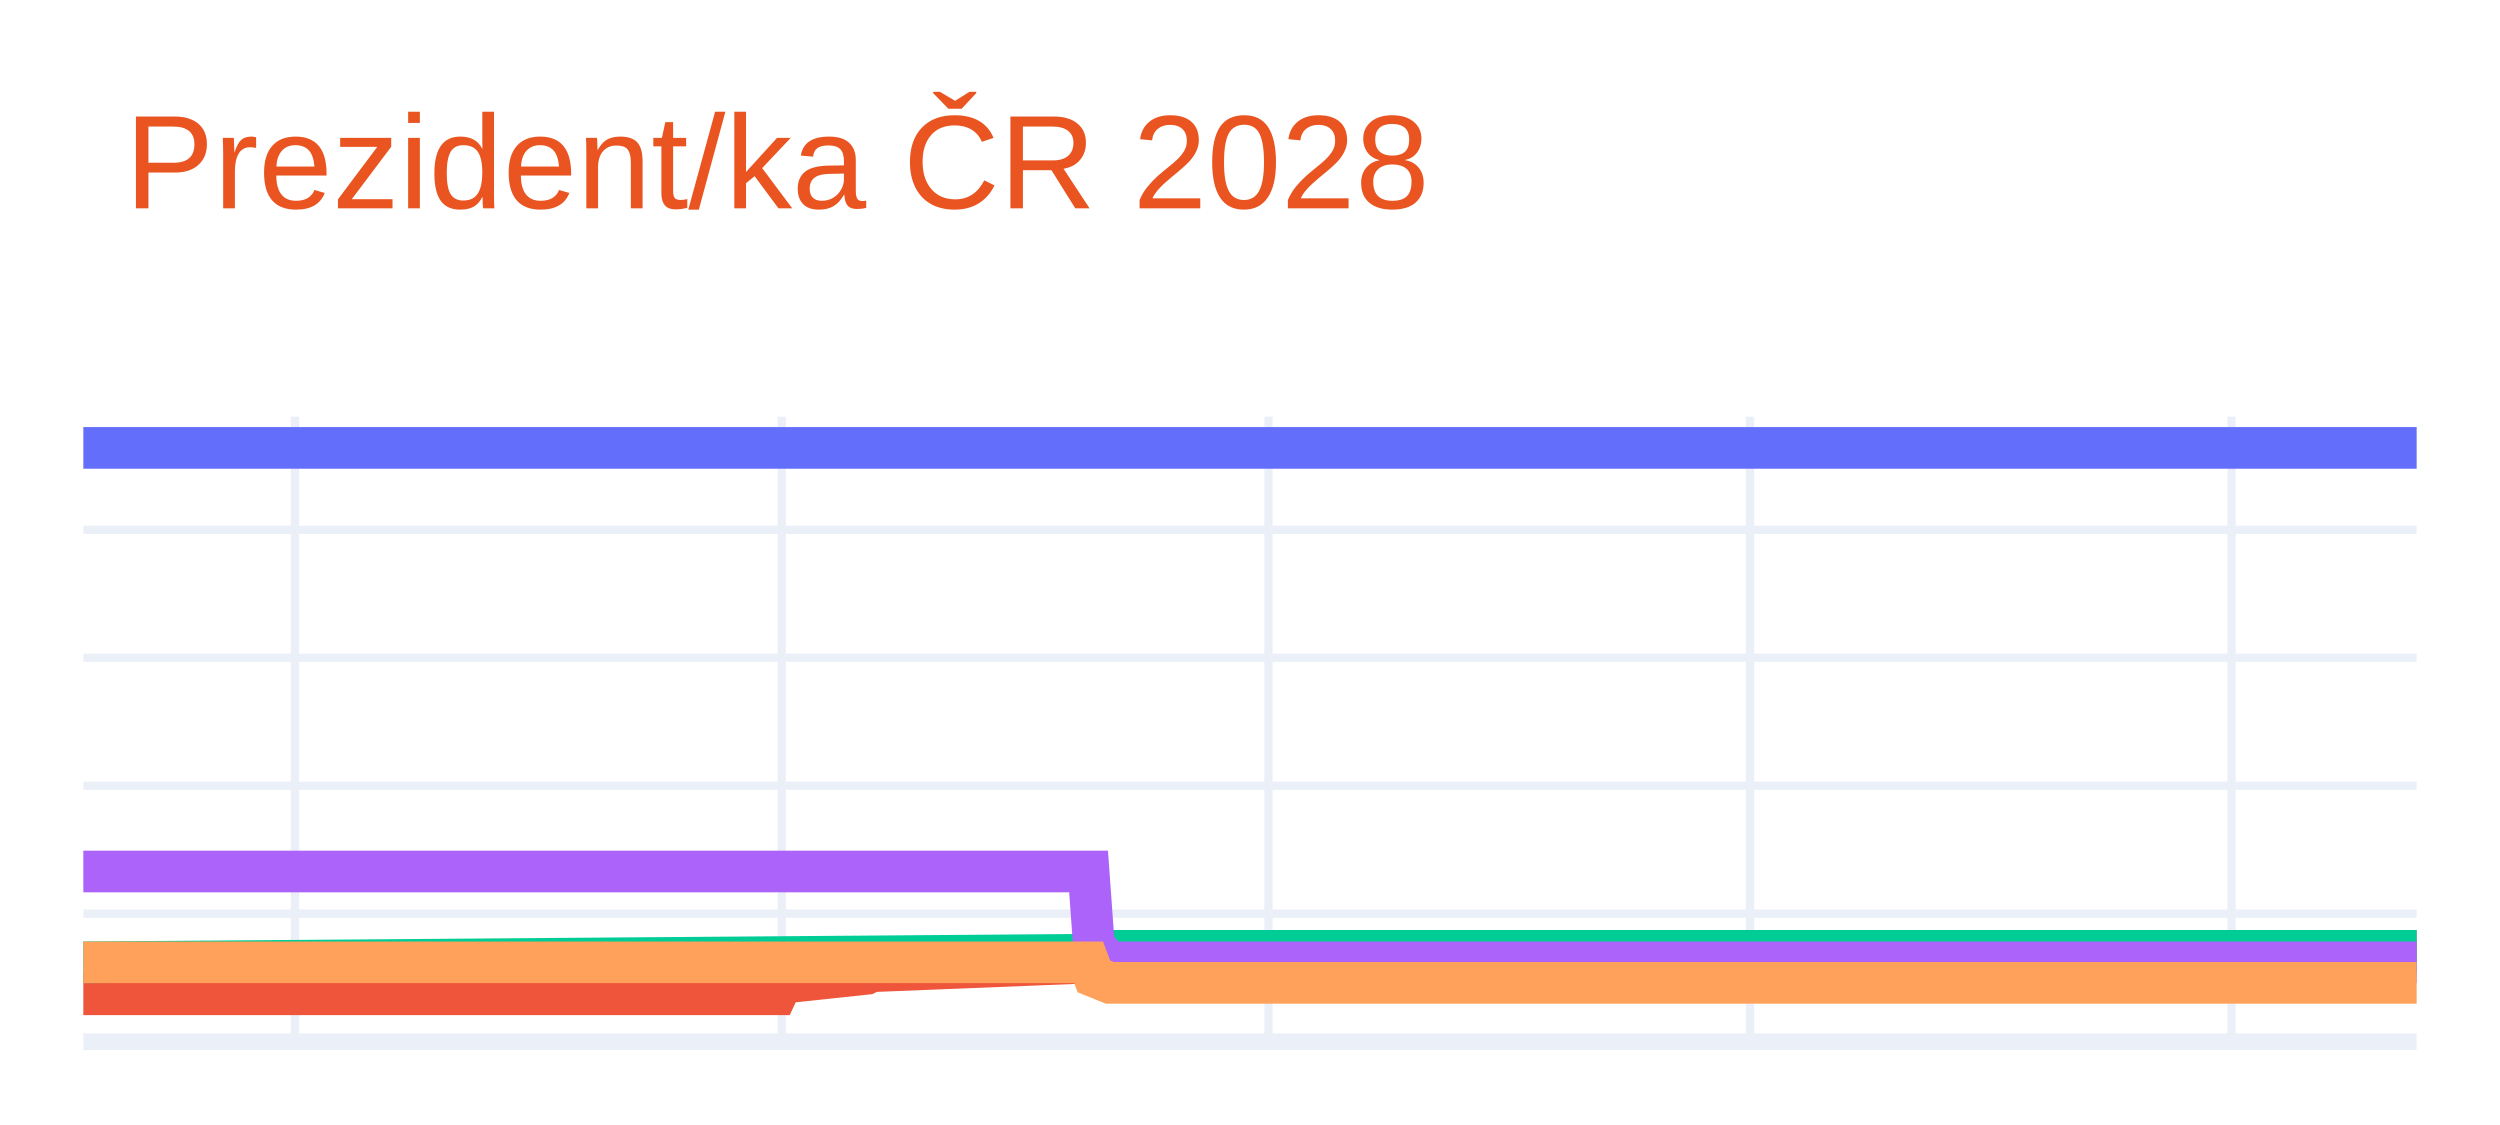
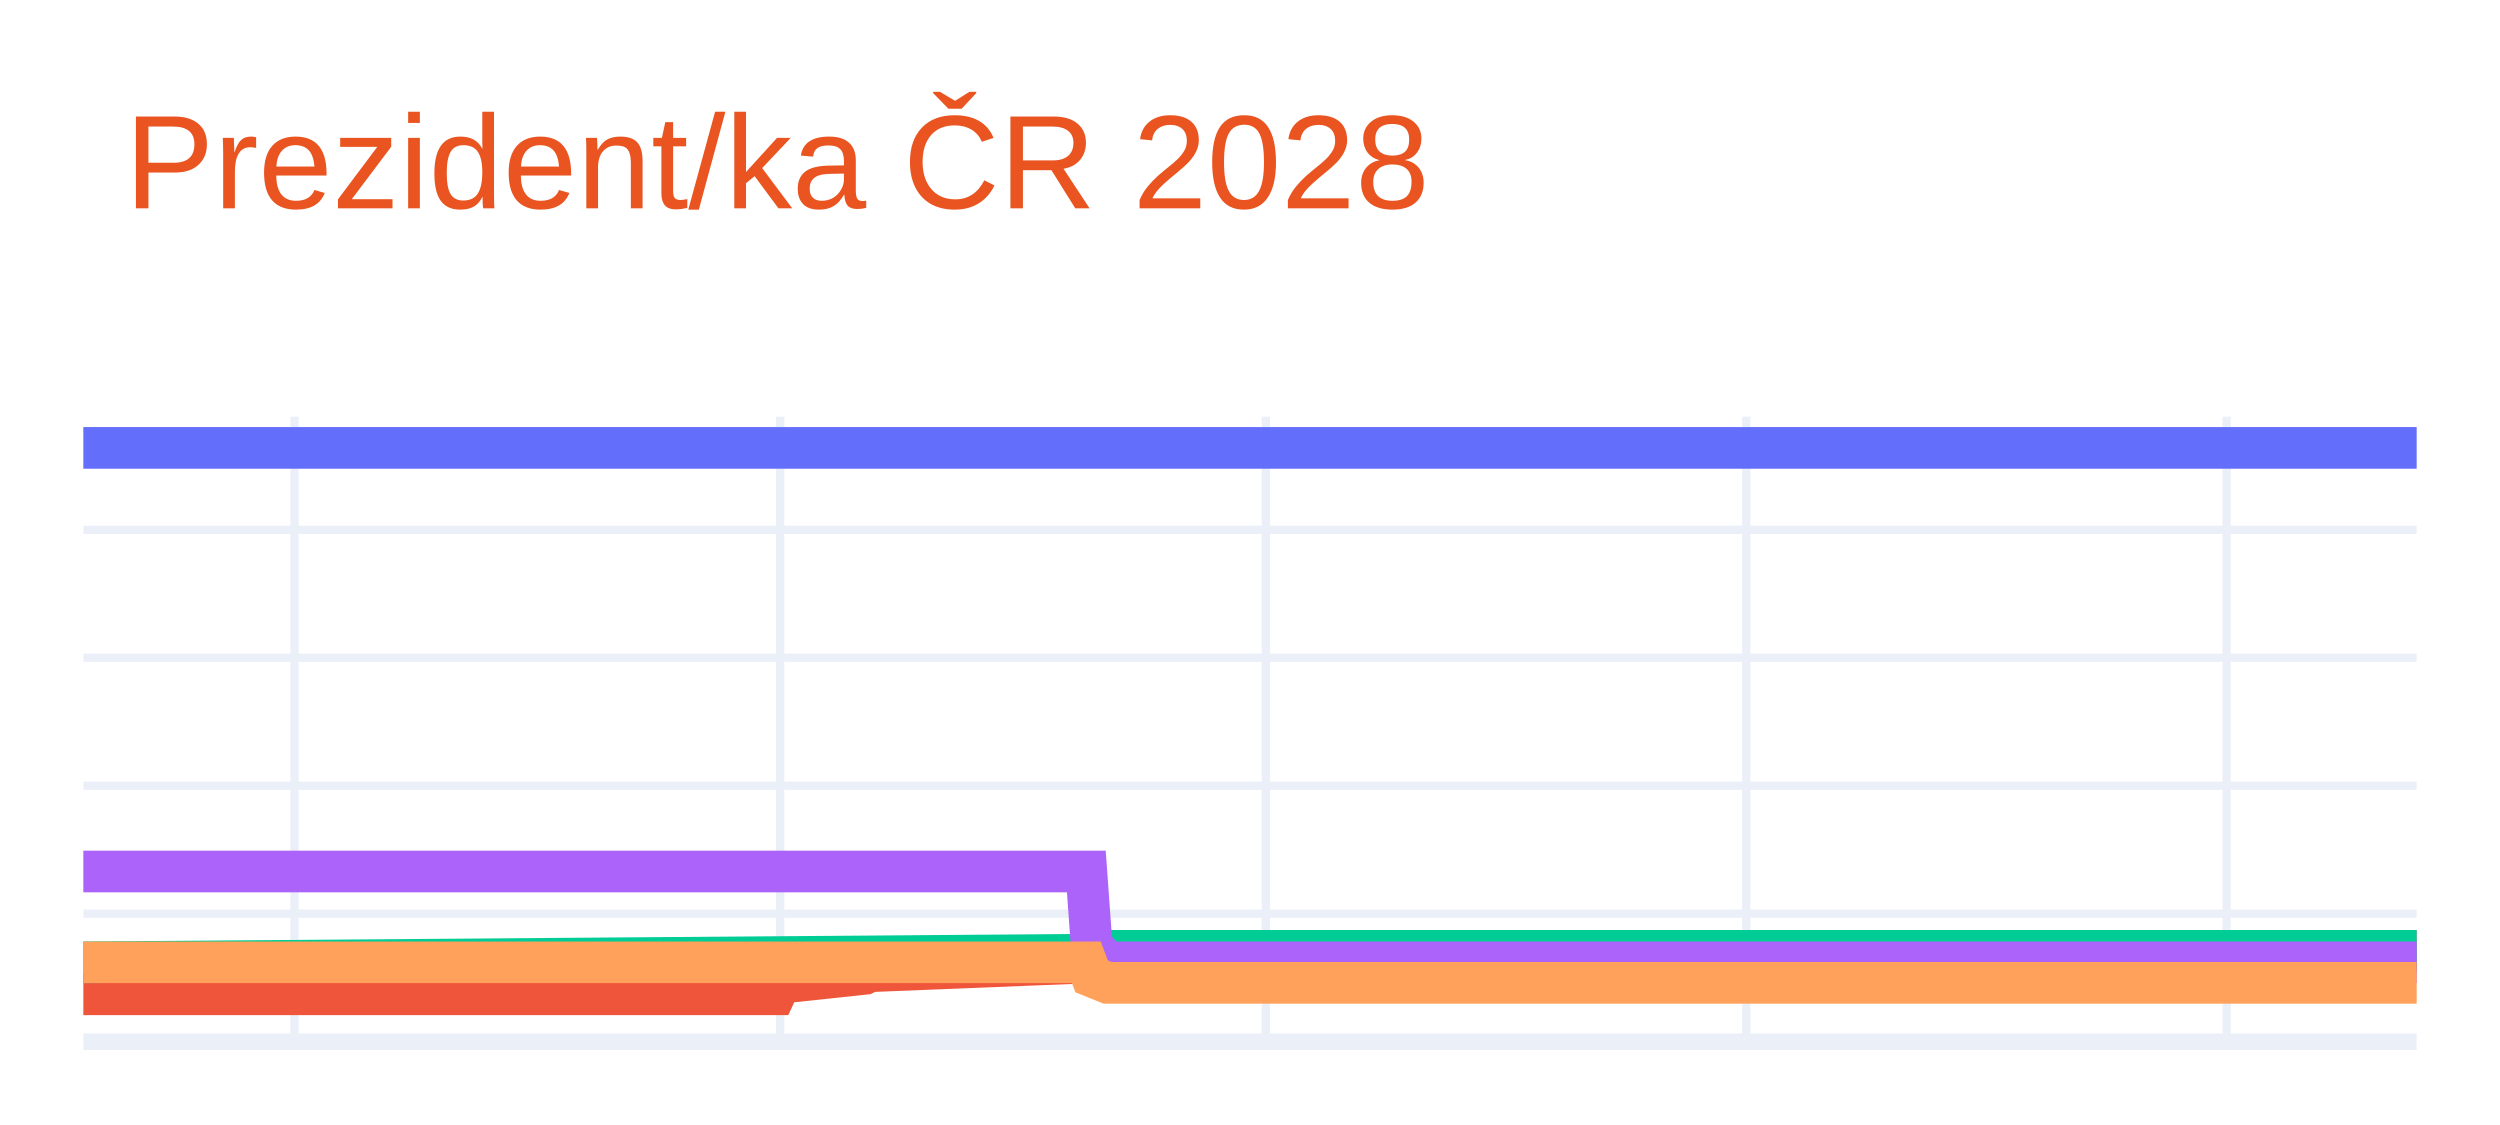
<svg xmlns="http://www.w3.org/2000/svg" class="main-svg" width="300" height="135" style="" viewBox="0 0 300 135">
  <rect x="0" y="0" width="300" height="135" style="fill: rgb(255, 255, 255); fill-opacity: 1;" />
-   <defs id="defs-3c85d1">
+   <defs id="defs-3597a1">
    <g class="clips">
-       <clipPath id="clip3c85d1xyplot" class="plotclip">
+       <clipPath id="clip3597a1xyplot" class="plotclip">
        <rect width="280" height="75" />
      </clipPath>
-       <clipPath class="axesclip" id="clip3c85d1x">
+       <clipPath class="axesclip" id="clip3597a1x">
        <rect x="10" y="0" width="280" height="135" />
      </clipPath>
-       <clipPath class="axesclip" id="clip3c85d1y">
+       <clipPath class="axesclip" id="clip3597a1y">
        <rect x="0" y="50" width="300" height="75" />
      </clipPath>
-       <clipPath class="axesclip" id="clip3c85d1xy">
+       <clipPath class="axesclip" id="clip3597a1xy">
        <rect x="10" y="50" width="280" height="75" />
      </clipPath>
    </g>
    <g class="gradients" />
    <g class="patterns" />
  </defs>
  <g class="bglayer" />
  <g class="layer-below">
    <g class="imagelayer" />
    <g class="shapelayer" />
  </g>
  <g class="cartesianlayer">
    <g class="subplot xy">
      <g class="layer-subplot">
        <g class="shapelayer" />
        <g class="imagelayer" />
      </g>
      <g class="minor-gridlayer">
        <g class="x" />
        <g class="y" />
      </g>
      <g class="gridlayer">
        <g class="x">
-           <path class="xgrid crisp" transform="translate(35.4,0)" d="M0,50v75" style="stroke: rgb(235, 240, 248); stroke-opacity: 1; stroke-width: 1px;" />
-           <path class="xgrid crisp" transform="translate(93.81,0)" d="M0,50v75" style="stroke: rgb(235, 240, 248); stroke-opacity: 1; stroke-width: 1px;" />
-           <path class="xgrid crisp" transform="translate(152.22,0)" d="M0,50v75" style="stroke: rgb(235, 240, 248); stroke-opacity: 1; stroke-width: 1px;" />
-           <path class="xgrid crisp" transform="translate(210,0)" d="M0,50v75" style="stroke: rgb(235, 240, 248); stroke-opacity: 1; stroke-width: 1px;" />
-           <path class="xgrid crisp" transform="translate(267.78,0)" d="M0,50v75" style="stroke: rgb(235, 240, 248); stroke-opacity: 1; stroke-width: 1px;" />
+           <path class="xgrid crisp" transform="translate(35.34,0)" d="M0,50v75" style="stroke: rgb(235, 240, 248); stroke-opacity: 1; stroke-width: 1px;" />
+           <path class="xgrid crisp" transform="translate(93.62,0)" d="M0,50v75" style="stroke: rgb(235, 240, 248); stroke-opacity: 1; stroke-width: 1px;" />
+           <path class="xgrid crisp" transform="translate(151.9,0)" d="M0,50v75" style="stroke: rgb(235, 240, 248); stroke-opacity: 1; stroke-width: 1px;" />
+           <path class="xgrid crisp" transform="translate(209.55,0)" d="M0,50v75" style="stroke: rgb(235, 240, 248); stroke-opacity: 1; stroke-width: 1px;" />
+           <path class="xgrid crisp" transform="translate(267.19,0)" d="M0,50v75" style="stroke: rgb(235, 240, 248); stroke-opacity: 1; stroke-width: 1px;" />
        </g>
        <g class="y">
          <path class="ygrid crisp" transform="translate(0,109.64)" d="M10,0h280" style="stroke: rgb(235, 240, 248); stroke-opacity: 1; stroke-width: 1px;" />
          <path class="ygrid crisp" transform="translate(0,94.29)" d="M10,0h280" style="stroke: rgb(235, 240, 248); stroke-opacity: 1; stroke-width: 1px;" />
          <path class="ygrid crisp" transform="translate(0,78.93)" d="M10,0h280" style="stroke: rgb(235, 240, 248); stroke-opacity: 1; stroke-width: 1px;" />
          <path class="ygrid crisp" transform="translate(0,63.58)" d="M10,0h280" style="stroke: rgb(235, 240, 248); stroke-opacity: 1; stroke-width: 1px;" />
        </g>
      </g>
      <g class="zerolinelayer">
        <path class="yzl zl crisp" transform="translate(0,125)" d="M10,0h280" style="stroke: rgb(235, 240, 248); stroke-opacity: 1; stroke-width: 2px;" />
      </g>
      <g class="layer-between">
        <g class="shapelayer" />
        <g class="imagelayer" />
      </g>
      <path class="xlines-below" />
      <path class="ylines-below" />
      <g class="overlines-below" />
      <g class="xaxislayer-below" />
      <g class="yaxislayer-below" />
      <g class="overaxes-below" />
      <g class="overplot">
-         <g class="xy" transform="translate(10,50)" clip-path="url(#clip3c85d1xyplot)">
+         <g class="xy" transform="translate(10,50)" clip-path="url(#clip3597a1xyplot)">
          <g class="scatterlayer mlayer">
-             <g class="trace scatter trace63a386" style="stroke-miterlimit: 2; opacity: 1;">
+             <g class="trace scatter traceee8f35" style="stroke-miterlimit: 2; opacity: 1;">
              <g class="fills" />
              <g class="errorbars" />
              <g class="lines">
                <path class="js-line" d="M0,3.75L280,3.75" style="vector-effect: none; fill: none; stroke: rgb(99, 110, 250); stroke-opacity: 1; stroke-width: 5px; opacity: 1;" />
              </g>
              <g class="points" />
              <g class="text" />
            </g>
-             <g class="trace scatter trace7b1e69" style="stroke-miterlimit: 2; opacity: 1;">
+             <g class="trace scatter trace0b4c83" style="stroke-miterlimit: 2; opacity: 1;">
              <g class="fills" />
              <g class="errorbars" />
              <g class="lines">
-                 <path class="js-line" d="M0,69.32L83.17,69.32L83.81,67.94L93.97,66.86L94.6,66.55L121.27,65.48L121.9,64.87L280,64.1" style="vector-effect: none; fill: none; stroke: rgb(239, 85, 59); stroke-opacity: 1; stroke-width: 5px; opacity: 1;" />
+                 <path class="js-line" d="M0,69.32L82.99,69.32L83.62,67.94L93.76,66.86L94.39,66.55L121,65.48L121.63,64.87L280,64.1" style="vector-effect: none; fill: none; stroke: rgb(239, 85, 59); stroke-opacity: 1; stroke-width: 5px; opacity: 1;" />
              </g>
              <g class="points" />
              <g class="text" />
            </g>
-             <g class="trace scatter tracedb489f" style="stroke-miterlimit: 2; opacity: 1;">
+             <g class="trace scatter trace8227f7" style="stroke-miterlimit: 2; opacity: 1;">
              <g class="fills" />
              <g class="errorbars" />
              <g class="lines">
-                 <path class="js-line" d="M0,65.48L121.27,64.56L121.9,64.1L280,64.1" style="vector-effect: none; fill: none; stroke: rgb(0, 204, 150); stroke-opacity: 1; stroke-width: 5px; opacity: 1;" />
+                 <path class="js-line" d="M0,65.48L121,64.56L121.63,64.1L280,64.1" style="vector-effect: none; fill: none; stroke: rgb(0, 204, 150); stroke-opacity: 1; stroke-width: 5px; opacity: 1;" />
              </g>
              <g class="points" />
              <g class="text" />
            </g>
-             <g class="trace scatter tracee80fe4" style="stroke-miterlimit: 2; opacity: 1;">
+             <g class="trace scatter trace11c361" style="stroke-miterlimit: 2; opacity: 1;">
              <g class="fills" />
              <g class="errorbars" />
              <g class="lines">
-                 <path class="js-line" d="M0,54.58L120.63,54.58L121.27,63.48L123.17,65.48L123.81,65.48L280,65.48" style="vector-effect: none; fill: none; stroke: rgb(171, 99, 250); stroke-opacity: 1; stroke-width: 5px; opacity: 1;" />
+                 <path class="js-line" d="M0,54.58L120.36,54.58L121,63.48L122.9,65.48L123.53,65.48L280,65.48" style="vector-effect: none; fill: none; stroke: rgb(171, 99, 250); stroke-opacity: 1; stroke-width: 5px; opacity: 1;" />
              </g>
              <g class="points" />
              <g class="text" />
            </g>
-             <g class="trace scatter trace570c3c" style="stroke-miterlimit: 2; opacity: 1;">
+             <g class="trace scatter trace99ba51" style="stroke-miterlimit: 2; opacity: 1;">
              <g class="fills" />
              <g class="errorbars" />
              <g class="lines">
-                 <path class="js-line" d="M0,65.48L120.63,65.48L121.27,67.17L123.17,67.94L123.81,67.94L280,67.94" style="vector-effect: none; fill: none; stroke: rgb(255, 161, 90); stroke-opacity: 1; stroke-width: 5px; opacity: 1;" />
+                 <path class="js-line" d="M0,65.48L120.36,65.48L121,67.17L122.9,67.94L123.53,67.94L280,67.94" style="vector-effect: none; fill: none; stroke: rgb(255, 161, 90); stroke-opacity: 1; stroke-width: 5px; opacity: 1;" />
              </g>
              <g class="points" />
              <g class="text" />
            </g>
          </g>
        </g>
      </g>
      <path class="xlines-above crisp" d="M0,0" style="fill: none;" />
      <path class="ylines-above crisp" d="M0,0" style="fill: none;" />
      <g class="overlines-above" />
      <g class="xaxislayer-above" />
      <g class="yaxislayer-above" />
      <g class="overaxes-above" />
    </g>
  </g>
  <g class="polarlayer" />
  <g class="smithlayer" />
  <g class="ternarylayer" />
  <g class="geolayer" />
  <g class="funnelarealayer" />
  <g class="pielayer" />
  <g class="iciclelayer" />
  <g class="treemaplayer" />
  <g class="sunburstlayer" />
  <g class="glimages" />
-   <defs id="topdefs-3c85d1">
+   <defs id="topdefs-3597a1">
    <g class="clips" />
  </defs>
  <g class="layer-above">
    <g class="imagelayer" />
    <g class="shapelayer" />
  </g>
  <g class="infolayer">
    <g class="g-gtitle">
      <text class="gtitle" x="15" y="25" text-anchor="start" dy="0em" style="opacity: 1; font-family: Ubuntu, verdana, arial, sans-serif; font-size: 16px; fill: rgb(233, 84, 32); fill-opacity: 1; white-space: pre;">Prezident/ka ČR 2028</text>
    </g>
    <g class="g-xtitle" />
    <g class="g-ytitle" />
  </g>
</svg>
